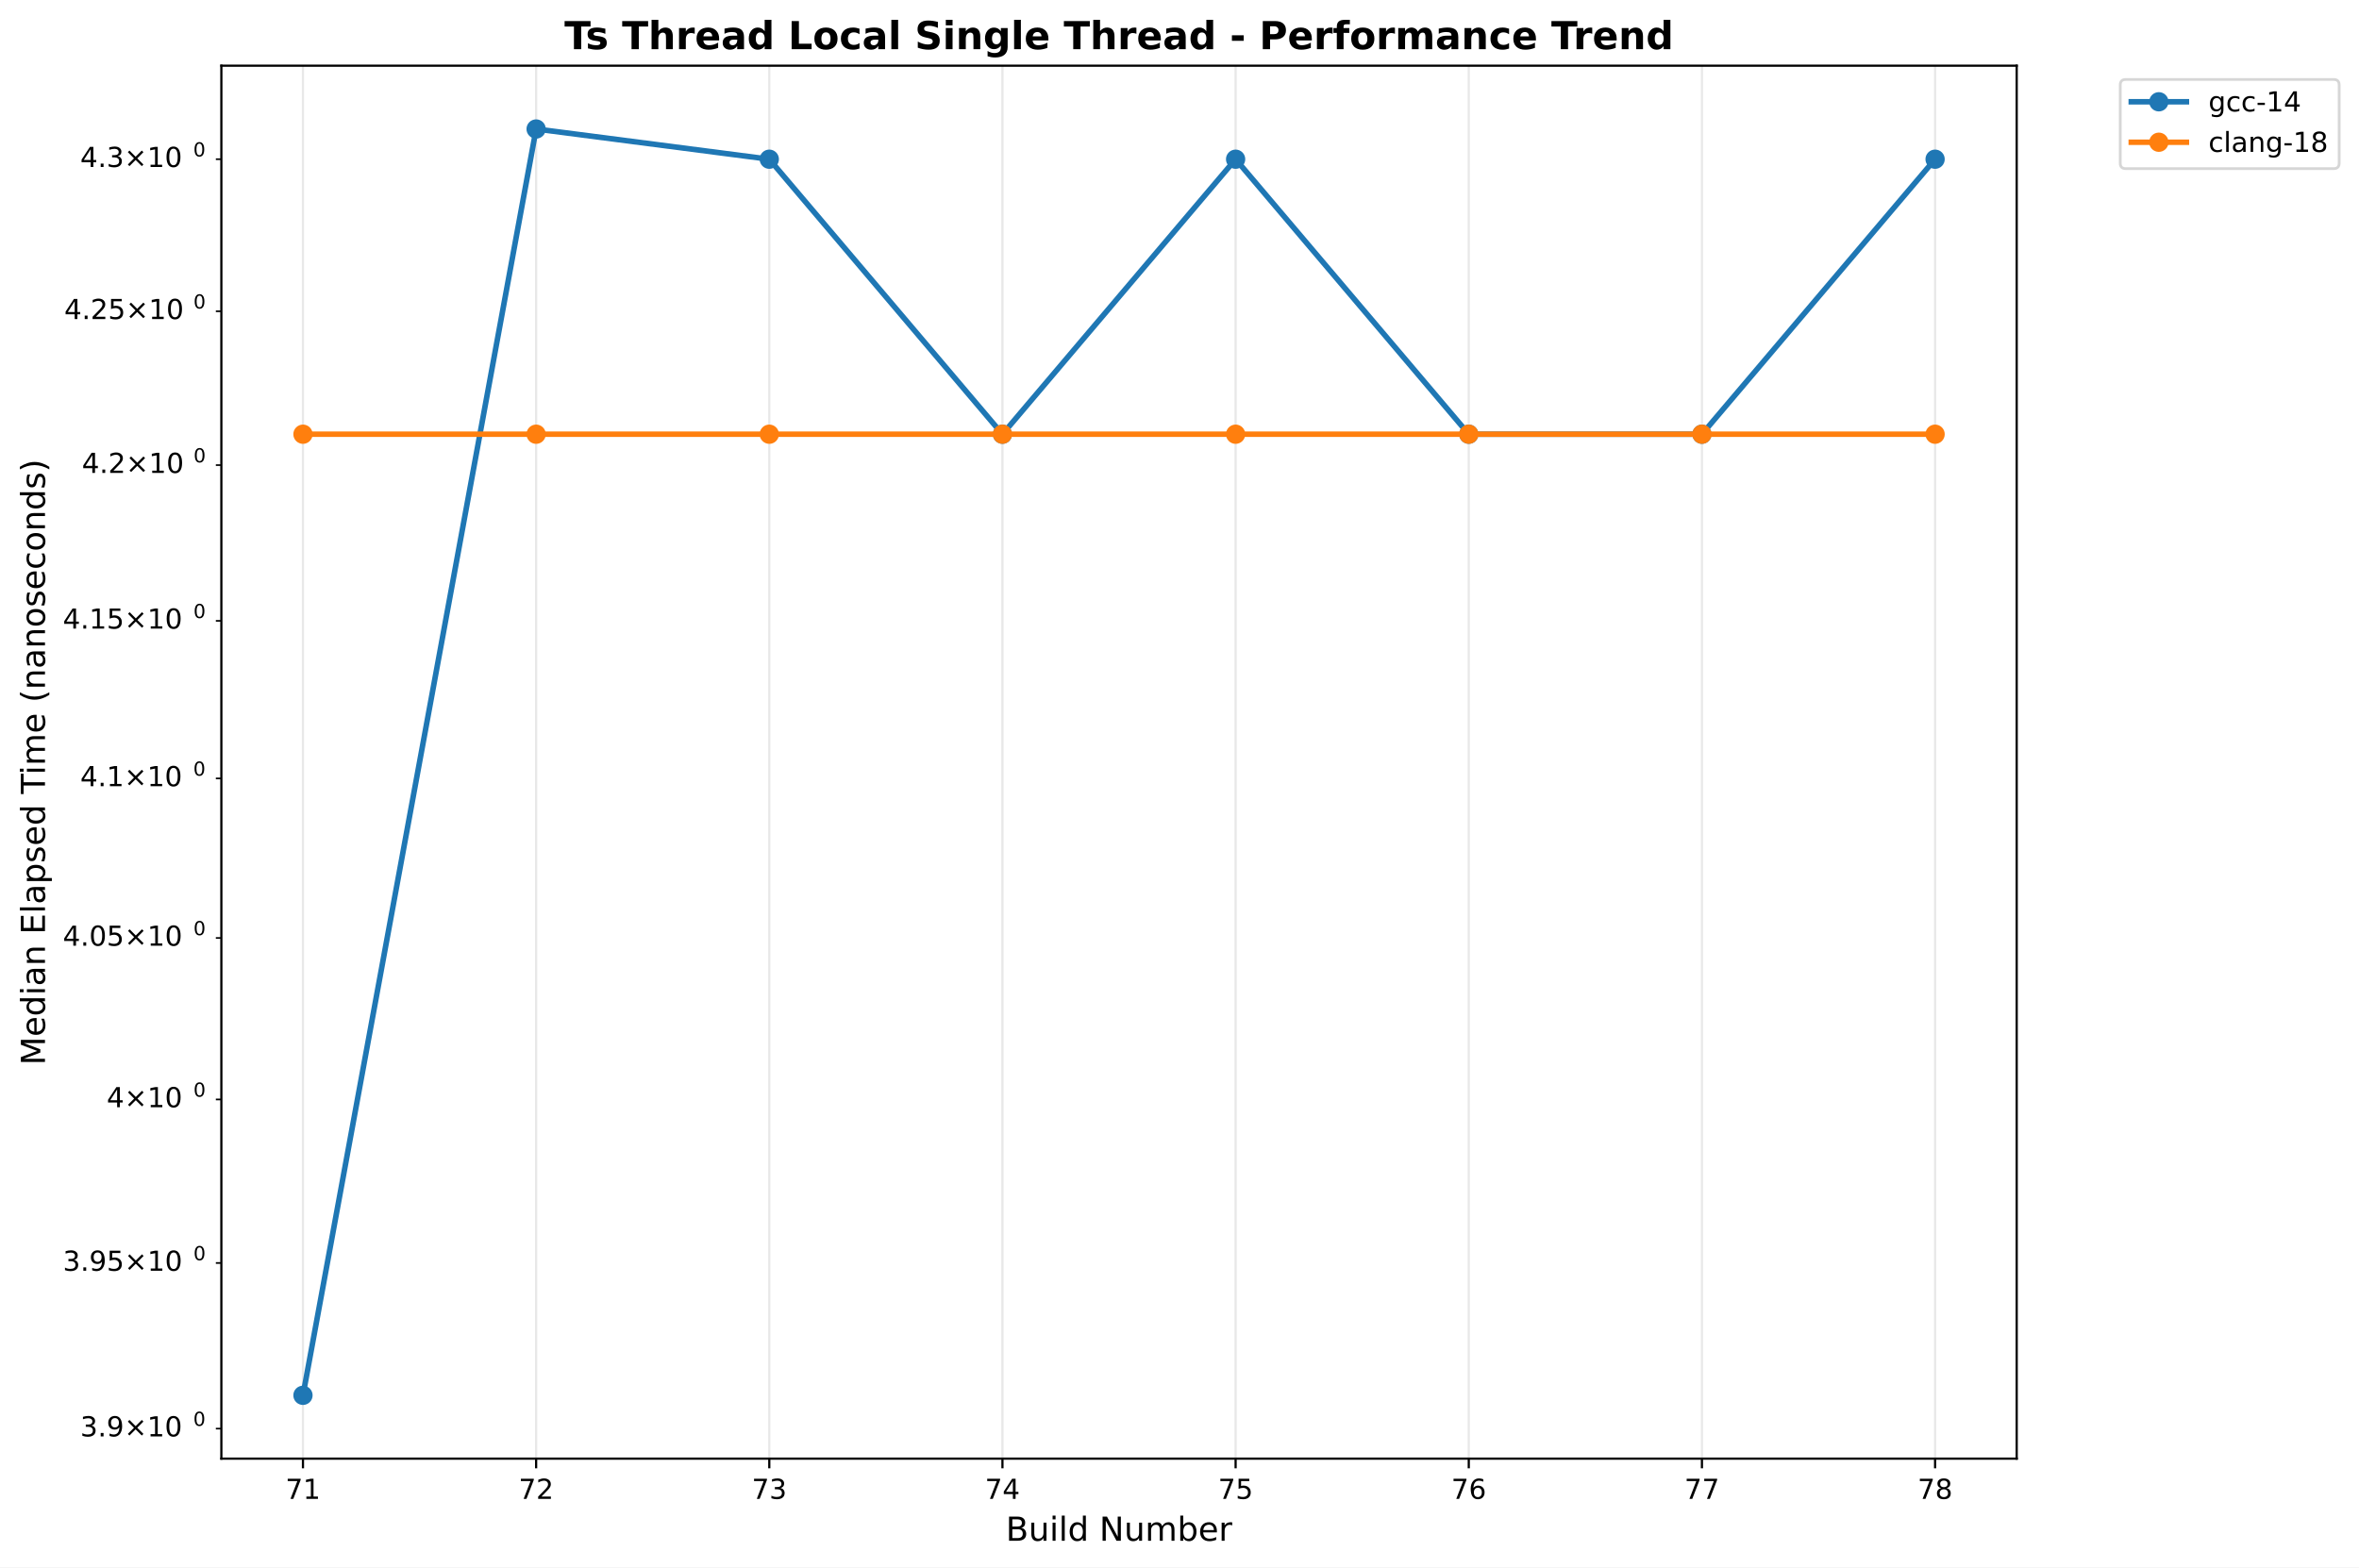
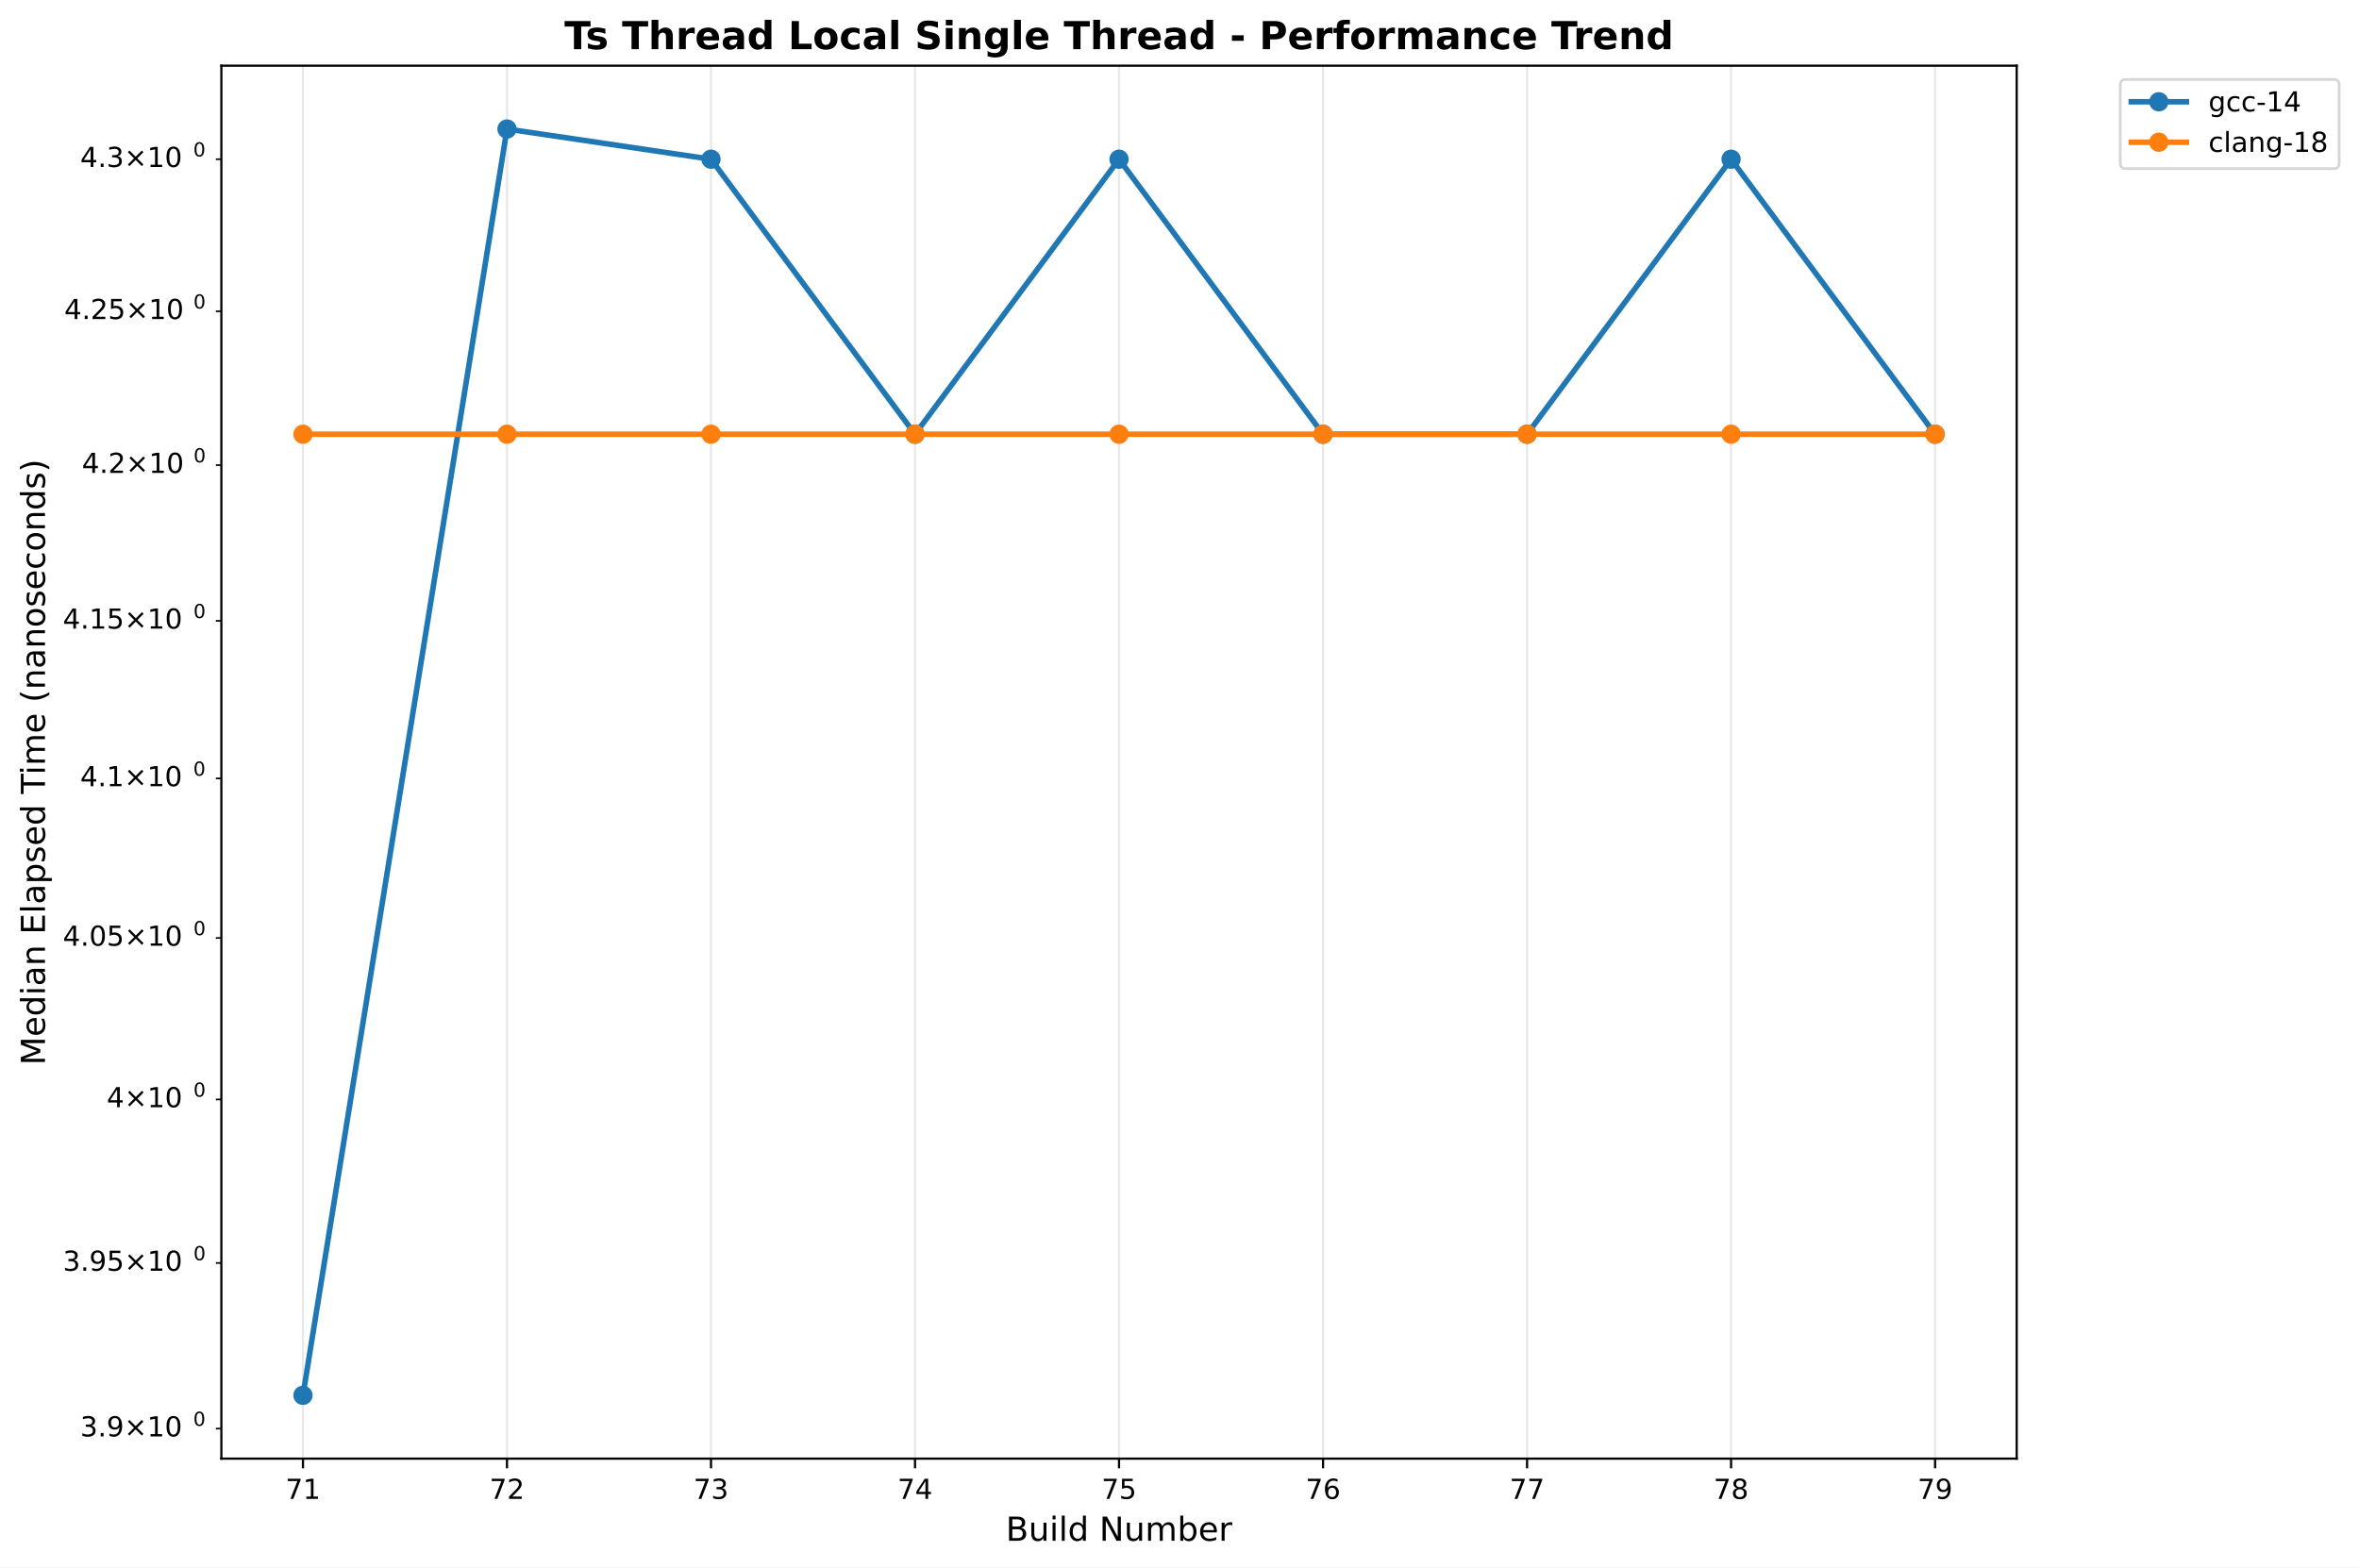
<svg xmlns="http://www.w3.org/2000/svg" xmlns:xlink="http://www.w3.org/1999/xlink" width="855.889pt" height="568.8pt" viewBox="0 0 855.889 568.8" version="1.1">
  <defs>
    <style type="text/css">*{stroke-linejoin: round; stroke-linecap: butt}</style>
  </defs>
  <g id="figure_1">
    <g id="patch_1">
      <path d="M 0 568.8  L 855.889 568.8  L 855.889 0  L 0 0  z " style="fill: #ffffff" />
    </g>
    <g id="axes_1">
      <g id="patch_2">
        <path d="M 80.314 529.308  L 731.697 529.308  L 731.697 23.838  L 80.314 23.838  z " style="fill: #ffffff" />
      </g>
      <g id="matplotlib.axis_1">
        <g id="xtick_1">
          <g id="line2d_1">
-             <path d="M 109.922 529.308  L 109.922 23.838  " clip-path="url(#p08bee61ed3)" style="fill: none; stroke: #b0b0b0; stroke-opacity: 0.3; stroke-width: 0.8; stroke-linecap: square" />
+             <path d="M 109.922 529.308  L 109.922 23.838  " clip-path="url(#p23284741f6)" style="fill: none; stroke: #b0b0b0; stroke-opacity: 0.3; stroke-width: 0.8; stroke-linecap: square" />
          </g>
          <g id="line2d_2">
            <defs>
-               <path id="m949b4a5fbe" d="M 0 0  L 0 3.5  " style="stroke: #000000; stroke-width: 0.8" />
+               <path id="m275317f1ef" d="M 0 0  L 0 3.5  " style="stroke: #000000; stroke-width: 0.8" />
            </defs>
            <g>
-               <use xlink:href="#m949b4a5fbe" x="109.922" y="529.308" style="stroke: #000000; stroke-width: 0.8" />
+               <use xlink:href="#m275317f1ef" x="109.922" y="529.308" style="stroke: #000000; stroke-width: 0.8" />
            </g>
          </g>
          <g id="text_1">
            <text style="font: 10px 'DejaVu Sans', 'Bitstream Vera Sans', 'Computer Modern Sans Serif', 'Lucida Grande', 'Verdana', 'Geneva', 'Lucid', 'Arial', 'Helvetica', 'Avant Garde', sans-serif; text-anchor: middle" x="109.922" y="543.907" transform="rotate(-0 109.9221 543.9066)">71</text>
          </g>
        </g>
        <g id="xtick_2">
          <g id="line2d_3">
-             <path d="M 194.517 529.308  L 194.517 23.838  " clip-path="url(#p08bee61ed3)" style="fill: none; stroke: #b0b0b0; stroke-opacity: 0.3; stroke-width: 0.8; stroke-linecap: square" />
+             <path d="M 183.943 529.308  L 183.943 23.838  " clip-path="url(#p23284741f6)" style="fill: none; stroke: #b0b0b0; stroke-opacity: 0.3; stroke-width: 0.8; stroke-linecap: square" />
          </g>
          <g id="line2d_4">
            <g>
-               <use xlink:href="#m949b4a5fbe" x="194.517" y="529.308" style="stroke: #000000; stroke-width: 0.8" />
+               <use xlink:href="#m275317f1ef" x="183.943" y="529.308" style="stroke: #000000; stroke-width: 0.8" />
            </g>
          </g>
          <g id="text_2">
-             <text style="font: 10px 'DejaVu Sans', 'Bitstream Vera Sans', 'Computer Modern Sans Serif', 'Lucida Grande', 'Verdana', 'Geneva', 'Lucid', 'Arial', 'Helvetica', 'Avant Garde', sans-serif; text-anchor: middle" x="194.517" y="543.907" transform="rotate(-0 194.5172 543.9066)">72</text>
+             <text style="font: 10px 'DejaVu Sans', 'Bitstream Vera Sans', 'Computer Modern Sans Serif', 'Lucida Grande', 'Verdana', 'Geneva', 'Lucid', 'Arial', 'Helvetica', 'Avant Garde', sans-serif; text-anchor: middle" x="183.943" y="543.907" transform="rotate(-0 183.9428 543.9066)">72</text>
          </g>
        </g>
        <g id="xtick_3">
          <g id="line2d_5">
-             <path d="M 279.112 529.308  L 279.112 23.838  " clip-path="url(#p08bee61ed3)" style="fill: none; stroke: #b0b0b0; stroke-opacity: 0.3; stroke-width: 0.8; stroke-linecap: square" />
+             <path d="M 257.964 529.308  L 257.964 23.838  " clip-path="url(#p23284741f6)" style="fill: none; stroke: #b0b0b0; stroke-opacity: 0.3; stroke-width: 0.8; stroke-linecap: square" />
          </g>
          <g id="line2d_6">
            <g>
-               <use xlink:href="#m949b4a5fbe" x="279.112" y="529.308" style="stroke: #000000; stroke-width: 0.8" />
+               <use xlink:href="#m275317f1ef" x="257.964" y="529.308" style="stroke: #000000; stroke-width: 0.8" />
            </g>
          </g>
          <g id="text_3">
-             <text style="font: 10px 'DejaVu Sans', 'Bitstream Vera Sans', 'Computer Modern Sans Serif', 'Lucida Grande', 'Verdana', 'Geneva', 'Lucid', 'Arial', 'Helvetica', 'Avant Garde', sans-serif; text-anchor: middle" x="279.112" y="543.907" transform="rotate(-0 279.1124 543.9066)">73</text>
+             <text style="font: 10px 'DejaVu Sans', 'Bitstream Vera Sans', 'Computer Modern Sans Serif', 'Lucida Grande', 'Verdana', 'Geneva', 'Lucid', 'Arial', 'Helvetica', 'Avant Garde', sans-serif; text-anchor: middle" x="257.964" y="543.907" transform="rotate(-0 257.9636 543.9066)">73</text>
          </g>
        </g>
        <g id="xtick_4">
          <g id="line2d_7">
-             <path d="M 363.708 529.308  L 363.708 23.838  " clip-path="url(#p08bee61ed3)" style="fill: none; stroke: #b0b0b0; stroke-opacity: 0.3; stroke-width: 0.8; stroke-linecap: square" />
+             <path d="M 331.984 529.308  L 331.984 23.838  " clip-path="url(#p23284741f6)" style="fill: none; stroke: #b0b0b0; stroke-opacity: 0.3; stroke-width: 0.8; stroke-linecap: square" />
          </g>
          <g id="line2d_8">
            <g>
-               <use xlink:href="#m949b4a5fbe" x="363.708" y="529.308" style="stroke: #000000; stroke-width: 0.8" />
+               <use xlink:href="#m275317f1ef" x="331.984" y="529.308" style="stroke: #000000; stroke-width: 0.8" />
            </g>
          </g>
          <g id="text_4">
-             <text style="font: 10px 'DejaVu Sans', 'Bitstream Vera Sans', 'Computer Modern Sans Serif', 'Lucida Grande', 'Verdana', 'Geneva', 'Lucid', 'Arial', 'Helvetica', 'Avant Garde', sans-serif; text-anchor: middle" x="363.708" y="543.907" transform="rotate(-0 363.7076 543.9066)">74</text>
+             <text style="font: 10px 'DejaVu Sans', 'Bitstream Vera Sans', 'Computer Modern Sans Serif', 'Lucida Grande', 'Verdana', 'Geneva', 'Lucid', 'Arial', 'Helvetica', 'Avant Garde', sans-serif; text-anchor: middle" x="331.984" y="543.907" transform="rotate(-0 331.9844 543.9066)">74</text>
          </g>
        </g>
        <g id="xtick_5">
          <g id="line2d_9">
-             <path d="M 448.303 529.308  L 448.303 23.838  " clip-path="url(#p08bee61ed3)" style="fill: none; stroke: #b0b0b0; stroke-opacity: 0.3; stroke-width: 0.8; stroke-linecap: square" />
+             <path d="M 406.005 529.308  L 406.005 23.838  " clip-path="url(#p23284741f6)" style="fill: none; stroke: #b0b0b0; stroke-opacity: 0.3; stroke-width: 0.8; stroke-linecap: square" />
          </g>
          <g id="line2d_10">
            <g>
-               <use xlink:href="#m949b4a5fbe" x="448.303" y="529.308" style="stroke: #000000; stroke-width: 0.8" />
+               <use xlink:href="#m275317f1ef" x="406.005" y="529.308" style="stroke: #000000; stroke-width: 0.8" />
            </g>
          </g>
          <g id="text_5">
-             <text style="font: 10px 'DejaVu Sans', 'Bitstream Vera Sans', 'Computer Modern Sans Serif', 'Lucida Grande', 'Verdana', 'Geneva', 'Lucid', 'Arial', 'Helvetica', 'Avant Garde', sans-serif; text-anchor: middle" x="448.303" y="543.907" transform="rotate(-0 448.3027 543.9066)">75</text>
+             <text style="font: 10px 'DejaVu Sans', 'Bitstream Vera Sans', 'Computer Modern Sans Serif', 'Lucida Grande', 'Verdana', 'Geneva', 'Lucid', 'Arial', 'Helvetica', 'Avant Garde', sans-serif; text-anchor: middle" x="406.005" y="543.907" transform="rotate(-0 406.0052 543.9066)">75</text>
          </g>
        </g>
        <g id="xtick_6">
          <g id="line2d_11">
-             <path d="M 532.898 529.308  L 532.898 23.838  " clip-path="url(#p08bee61ed3)" style="fill: none; stroke: #b0b0b0; stroke-opacity: 0.3; stroke-width: 0.8; stroke-linecap: square" />
+             <path d="M 480.026 529.308  L 480.026 23.838  " clip-path="url(#p23284741f6)" style="fill: none; stroke: #b0b0b0; stroke-opacity: 0.3; stroke-width: 0.8; stroke-linecap: square" />
          </g>
          <g id="line2d_12">
            <g>
-               <use xlink:href="#m949b4a5fbe" x="532.898" y="529.308" style="stroke: #000000; stroke-width: 0.8" />
+               <use xlink:href="#m275317f1ef" x="480.026" y="529.308" style="stroke: #000000; stroke-width: 0.8" />
            </g>
          </g>
          <g id="text_6">
-             <text style="font: 10px 'DejaVu Sans', 'Bitstream Vera Sans', 'Computer Modern Sans Serif', 'Lucida Grande', 'Verdana', 'Geneva', 'Lucid', 'Arial', 'Helvetica', 'Avant Garde', sans-serif; text-anchor: middle" x="532.898" y="543.907" transform="rotate(-0 532.8979 543.9066)">76</text>
+             <text style="font: 10px 'DejaVu Sans', 'Bitstream Vera Sans', 'Computer Modern Sans Serif', 'Lucida Grande', 'Verdana', 'Geneva', 'Lucid', 'Arial', 'Helvetica', 'Avant Garde', sans-serif; text-anchor: middle" x="480.026" y="543.907" transform="rotate(-0 480.0259 543.9066)">76</text>
          </g>
        </g>
        <g id="xtick_7">
          <g id="line2d_13">
-             <path d="M 617.493 529.308  L 617.493 23.838  " clip-path="url(#p08bee61ed3)" style="fill: none; stroke: #b0b0b0; stroke-opacity: 0.3; stroke-width: 0.8; stroke-linecap: square" />
+             <path d="M 554.047 529.308  L 554.047 23.838  " clip-path="url(#p23284741f6)" style="fill: none; stroke: #b0b0b0; stroke-opacity: 0.3; stroke-width: 0.8; stroke-linecap: square" />
          </g>
          <g id="line2d_14">
            <g>
-               <use xlink:href="#m949b4a5fbe" x="617.493" y="529.308" style="stroke: #000000; stroke-width: 0.8" />
+               <use xlink:href="#m275317f1ef" x="554.047" y="529.308" style="stroke: #000000; stroke-width: 0.8" />
            </g>
          </g>
          <g id="text_7">
-             <text style="font: 10px 'DejaVu Sans', 'Bitstream Vera Sans', 'Computer Modern Sans Serif', 'Lucida Grande', 'Verdana', 'Geneva', 'Lucid', 'Arial', 'Helvetica', 'Avant Garde', sans-serif; text-anchor: middle" x="617.493" y="543.907" transform="rotate(-0 617.4931 543.9066)">77</text>
+             <text style="font: 10px 'DejaVu Sans', 'Bitstream Vera Sans', 'Computer Modern Sans Serif', 'Lucida Grande', 'Verdana', 'Geneva', 'Lucid', 'Arial', 'Helvetica', 'Avant Garde', sans-serif; text-anchor: middle" x="554.047" y="543.907" transform="rotate(-0 554.0467 543.9066)">77</text>
          </g>
        </g>
        <g id="xtick_8">
          <g id="line2d_15">
-             <path d="M 702.088 529.308  L 702.088 23.838  " clip-path="url(#p08bee61ed3)" style="fill: none; stroke: #b0b0b0; stroke-opacity: 0.3; stroke-width: 0.8; stroke-linecap: square" />
+             <path d="M 628.067 529.308  L 628.067 23.838  " clip-path="url(#p23284741f6)" style="fill: none; stroke: #b0b0b0; stroke-opacity: 0.3; stroke-width: 0.8; stroke-linecap: square" />
          </g>
          <g id="line2d_16">
            <g>
-               <use xlink:href="#m949b4a5fbe" x="702.088" y="529.308" style="stroke: #000000; stroke-width: 0.8" />
+               <use xlink:href="#m275317f1ef" x="628.067" y="529.308" style="stroke: #000000; stroke-width: 0.8" />
            </g>
          </g>
          <g id="text_8">
-             <text style="font: 10px 'DejaVu Sans', 'Bitstream Vera Sans', 'Computer Modern Sans Serif', 'Lucida Grande', 'Verdana', 'Geneva', 'Lucid', 'Arial', 'Helvetica', 'Avant Garde', sans-serif; text-anchor: middle" x="702.088" y="543.907" transform="rotate(-0 702.0883 543.9066)">78</text>
-           </g>
-         </g>
-         <g id="text_9">
+             <text style="font: 10px 'DejaVu Sans', 'Bitstream Vera Sans', 'Computer Modern Sans Serif', 'Lucida Grande', 'Verdana', 'Geneva', 'Lucid', 'Arial', 'Helvetica', 'Avant Garde', sans-serif; text-anchor: middle" x="628.067" y="543.907" transform="rotate(-0 628.0675 543.9066)">78</text>
+           </g>
+         </g>
+         <g id="xtick_9">
+           <g id="line2d_17">
+             <path d="M 702.088 529.308  L 702.088 23.838  " clip-path="url(#p23284741f6)" style="fill: none; stroke: #b0b0b0; stroke-opacity: 0.3; stroke-width: 0.8; stroke-linecap: square" />
+           </g>
+           <g id="line2d_18">
+             <g>
+               <use xlink:href="#m275317f1ef" x="702.088" y="529.308" style="stroke: #000000; stroke-width: 0.8" />
+             </g>
+           </g>
+           <g id="text_9">
+             <text style="font: 10px 'DejaVu Sans', 'Bitstream Vera Sans', 'Computer Modern Sans Serif', 'Lucida Grande', 'Verdana', 'Geneva', 'Lucid', 'Arial', 'Helvetica', 'Avant Garde', sans-serif; text-anchor: middle" x="702.088" y="543.907" transform="rotate(-0 702.0883 543.9066)">79</text>
+           </g>
+         </g>
+         <g id="text_10">
          <text style="font: 12px 'DejaVu Sans', 'Bitstream Vera Sans', 'Computer Modern Sans Serif', 'Lucida Grande', 'Verdana', 'Geneva', 'Lucid', 'Arial', 'Helvetica', 'Avant Garde', sans-serif; text-anchor: middle" x="406.005" y="559.104" transform="rotate(-0 406.0052 559.1044)">Build Number</text>
        </g>
      </g>
      <g id="matplotlib.axis_2">
        <g id="ytick_1">
-           <g id="line2d_17">
+           <g id="line2d_19">
            <defs>
-               <path id="mb19f39cb07" d="M 0 0  L -2 0  " style="stroke: #000000; stroke-width: 0.6" />
+               <path id="mae79b7e196" d="M 0 0  L -2 0  " style="stroke: #000000; stroke-width: 0.6" />
            </defs>
            <g>
-               <use xlink:href="#mb19f39cb07" x="80.314" y="518.414" style="stroke: #000000; stroke-width: 0.6" />
-             </g>
-           </g>
-           <g id="text_10">
+               <use xlink:href="#mae79b7e196" x="80.314" y="518.414" style="stroke: #000000; stroke-width: 0.6" />
+             </g>
+           </g>
+           <g id="text_11">
            <g transform="translate(29.11375 522.2129)">
              <text>
                <tspan style="font: 10px 'DejaVu Sans'" x="0 6.362 9.541 17.852 28.179 34.541" y="-0.977">3.9×10</tspan>
                <tspan style="font: 7px 'DejaVu Sans'" x="40.999" y="-4.805">0</tspan>
              </text>
            </g>
          </g>
        </g>
        <g id="ytick_2">
-           <g id="line2d_18">
-             <g>
-               <use xlink:href="#mb19f39cb07" x="80.314" y="458.313" style="stroke: #000000; stroke-width: 0.6" />
-             </g>
-           </g>
-           <g id="text_11">
+           <g id="line2d_20">
+             <g>
+               <use xlink:href="#mae79b7e196" x="80.314" y="458.313" style="stroke: #000000; stroke-width: 0.6" />
+             </g>
+           </g>
+           <g id="text_12">
            <g transform="translate(22.81375 462.1125)">
              <text>
                <tspan style="font: 10px 'DejaVu Sans'" x="0 6.362 9.541 15.903 24.214 34.541 40.903" y="-0.977">3.95×10</tspan>
                <tspan style="font: 7px 'DejaVu Sans'" x="47.361" y="-4.805">0</tspan>
              </text>
            </g>
          </g>
        </g>
        <g id="ytick_3">
-           <g id="line2d_19">
-             <g>
-               <use xlink:href="#mb19f39cb07" x="80.314" y="398.969" style="stroke: #000000; stroke-width: 0.6" />
-             </g>
-           </g>
-           <g id="text_12">
+           <g id="line2d_21">
+             <g>
+               <use xlink:href="#mae79b7e196" x="80.314" y="398.969" style="stroke: #000000; stroke-width: 0.6" />
+             </g>
+           </g>
+           <g id="text_13">
            <g transform="translate(38.71375 402.768)">
              <text>
                <tspan style="font: 10px 'DejaVu Sans'" x="0 8.311 18.638 25" y="-0.977">4×10</tspan>
                <tspan style="font: 7px 'DejaVu Sans'" x="31.458" y="-4.805">0</tspan>
              </text>
            </g>
          </g>
        </g>
        <g id="ytick_4">
-           <g id="line2d_20">
-             <g>
-               <use xlink:href="#mb19f39cb07" x="80.314" y="340.362" style="stroke: #000000; stroke-width: 0.6" />
-             </g>
-           </g>
-           <g id="text_13">
+           <g id="line2d_22">
+             <g>
+               <use xlink:href="#mae79b7e196" x="80.314" y="340.362" style="stroke: #000000; stroke-width: 0.6" />
+             </g>
+           </g>
+           <g id="text_14">
            <g transform="translate(22.81375 344.1607)">
              <text>
                <tspan style="font: 10px 'DejaVu Sans'" x="0 6.362 9.541 15.903 24.214 34.541 40.903" y="-0.977">4.05×10</tspan>
                <tspan style="font: 7px 'DejaVu Sans'" x="47.361" y="-4.805">0</tspan>
              </text>
            </g>
          </g>
        </g>
        <g id="ytick_5">
-           <g id="line2d_21">
-             <g>
-               <use xlink:href="#mb19f39cb07" x="80.314" y="282.473" style="stroke: #000000; stroke-width: 0.6" />
-             </g>
-           </g>
-           <g id="text_14">
+           <g id="line2d_23">
+             <g>
+               <use xlink:href="#mae79b7e196" x="80.314" y="282.473" style="stroke: #000000; stroke-width: 0.6" />
+             </g>
+           </g>
+           <g id="text_15">
            <g transform="translate(29.11375 286.2726)">
              <text>
                <tspan style="font: 10px 'DejaVu Sans'" x="0 6.362 9.541 17.852 28.179 34.541" y="-0.977">4.1×10</tspan>
                <tspan style="font: 7px 'DejaVu Sans'" x="40.999" y="-4.805">0</tspan>
              </text>
            </g>
          </g>
        </g>
        <g id="ytick_6">
-           <g id="line2d_22">
-             <g>
-               <use xlink:href="#mb19f39cb07" x="80.314" y="225.287" style="stroke: #000000; stroke-width: 0.6" />
-             </g>
-           </g>
-           <g id="text_15">
+           <g id="line2d_24">
+             <g>
+               <use xlink:href="#mae79b7e196" x="80.314" y="225.287" style="stroke: #000000; stroke-width: 0.6" />
+             </g>
+           </g>
+           <g id="text_16">
            <g transform="translate(22.81375 229.0862)">
              <text>
                <tspan style="font: 10px 'DejaVu Sans'" x="0 6.362 9.541 15.903 24.214 34.541 40.903" y="-0.977">4.15×10</tspan>
                <tspan style="font: 7px 'DejaVu Sans'" x="47.361" y="-4.805">0</tspan>
              </text>
            </g>
          </g>
        </g>
        <g id="ytick_7">
-           <g id="line2d_23">
-             <g>
-               <use xlink:href="#mb19f39cb07" x="80.314" y="168.785" style="stroke: #000000; stroke-width: 0.6" />
-             </g>
-           </g>
-           <g id="text_16">
+           <g id="line2d_25">
+             <g>
+               <use xlink:href="#mae79b7e196" x="80.314" y="168.785" style="stroke: #000000; stroke-width: 0.6" />
+             </g>
+           </g>
+           <g id="text_17">
            <g transform="translate(29.71375 172.5846)">
              <text>
                <tspan style="font: 10px 'DejaVu Sans'" x="0 6.362 9.041 17.352 27.679 34.041" y="-0.977">4.2×10</tspan>
                <tspan style="font: 7px 'DejaVu Sans'" x="40.499" y="-4.805">0</tspan>
              </text>
            </g>
          </g>
        </g>
        <g id="ytick_8">
-           <g id="line2d_24">
-             <g>
-               <use xlink:href="#mb19f39cb07" x="80.314" y="112.953" style="stroke: #000000; stroke-width: 0.6" />
-             </g>
-           </g>
-           <g id="text_17">
+           <g id="line2d_26">
+             <g>
+               <use xlink:href="#mae79b7e196" x="80.314" y="112.953" style="stroke: #000000; stroke-width: 0.6" />
+             </g>
+           </g>
+           <g id="text_18">
            <g transform="translate(23.31375 116.7517)">
              <text>
                <tspan style="font: 10px 'DejaVu Sans'" x="0 6.362 9.041 15.403 23.714 34.041 40.403" y="-0.977">4.25×10</tspan>
                <tspan style="font: 7px 'DejaVu Sans'" x="46.861" y="-4.805">0</tspan>
              </text>
            </g>
          </g>
        </g>
        <g id="ytick_9">
-           <g id="line2d_25">
-             <g>
-               <use xlink:href="#mb19f39cb07" x="80.314" y="57.773" style="stroke: #000000; stroke-width: 0.6" />
-             </g>
-           </g>
-           <g id="text_18">
+           <g id="line2d_27">
+             <g>
+               <use xlink:href="#mae79b7e196" x="80.314" y="57.773" style="stroke: #000000; stroke-width: 0.6" />
+             </g>
+           </g>
+           <g id="text_19">
            <g transform="translate(29.11375 61.5719)">
              <text>
                <tspan style="font: 10px 'DejaVu Sans'" x="0 6.362 9.541 17.852 28.179 34.541" y="-0.977">4.3×10</tspan>
                <tspan style="font: 7px 'DejaVu Sans'" x="40.999" y="-4.805">0</tspan>
              </text>
            </g>
          </g>
        </g>
-         <g id="text_19">
+         <g id="text_20">
          <text style="font: 12px 'DejaVu Sans', 'Bitstream Vera Sans', 'Computer Modern Sans Serif', 'Lucida Grande', 'Verdana', 'Geneva', 'Lucid', 'Arial', 'Helvetica', 'Avant Garde', sans-serif; text-anchor: middle" x="16.318" y="276.573" transform="rotate(-90 16.31812 276.573)">Median Elapsed Time (nanoseconds)</text>
        </g>
      </g>
-       <g id="line2d_26">
-         <path d="M 109.922 506.332  L 194.517 46.814  L 279.112 57.773  L 363.708 157.566  L 448.303 57.773  L 532.898 157.566  L 617.493 157.566  L 702.088 57.773  " clip-path="url(#p08bee61ed3)" style="fill: none; stroke: #1f77b4; stroke-width: 2; stroke-linecap: square" />
+       <g id="line2d_28">
+         <path d="M 109.922 506.332  L 183.943 46.814  L 257.964 57.773  L 331.984 157.566  L 406.005 57.773  L 480.026 157.566  L 554.047 157.566  L 628.067 57.773  L 702.088 157.566  " clip-path="url(#p23284741f6)" style="fill: none; stroke: #1f77b4; stroke-width: 2; stroke-linecap: square" />
        <defs>
-           <path id="m64689bd905" d="M 0 3  C 0.796 3 1.559 2.684 2.121 2.121  C 2.684 1.559 3 0.796 3 0  C 3 -0.796 2.684 -1.559 2.121 -2.121  C 1.559 -2.684 0.796 -3 0 -3  C -0.796 -3 -1.559 -2.684 -2.121 -2.121  C -2.684 -1.559 -3 -0.796 -3 0  C -3 0.796 -2.684 1.559 -2.121 2.121  C -1.559 2.684 -0.796 3 0 3  z " style="stroke: #1f77b4" />
+           <path id="m1d6c53d1c3" d="M 0 3  C 0.796 3 1.559 2.684 2.121 2.121  C 2.684 1.559 3 0.796 3 0  C 3 -0.796 2.684 -1.559 2.121 -2.121  C 1.559 -2.684 0.796 -3 0 -3  C -0.796 -3 -1.559 -2.684 -2.121 -2.121  C -2.684 -1.559 -3 -0.796 -3 0  C -3 0.796 -2.684 1.559 -2.121 2.121  C -1.559 2.684 -0.796 3 0 3  z " style="stroke: #1f77b4" />
        </defs>
-         <g clip-path="url(#p08bee61ed3)">
-           <use xlink:href="#m64689bd905" x="109.922" y="506.332" style="fill: #1f77b4; stroke: #1f77b4" />
-           <use xlink:href="#m64689bd905" x="194.517" y="46.814" style="fill: #1f77b4; stroke: #1f77b4" />
-           <use xlink:href="#m64689bd905" x="279.112" y="57.773" style="fill: #1f77b4; stroke: #1f77b4" />
-           <use xlink:href="#m64689bd905" x="363.708" y="157.566" style="fill: #1f77b4; stroke: #1f77b4" />
-           <use xlink:href="#m64689bd905" x="448.303" y="57.773" style="fill: #1f77b4; stroke: #1f77b4" />
-           <use xlink:href="#m64689bd905" x="532.898" y="157.566" style="fill: #1f77b4; stroke: #1f77b4" />
-           <use xlink:href="#m64689bd905" x="617.493" y="157.566" style="fill: #1f77b4; stroke: #1f77b4" />
-           <use xlink:href="#m64689bd905" x="702.088" y="57.773" style="fill: #1f77b4; stroke: #1f77b4" />
-         </g>
-       </g>
-       <g id="line2d_27">
-         <path d="M 109.922 157.566  L 194.517 157.566  L 279.112 157.566  L 363.708 157.566  L 448.303 157.566  L 532.898 157.566  L 617.493 157.566  L 702.088 157.566  " clip-path="url(#p08bee61ed3)" style="fill: none; stroke: #ff7f0e; stroke-width: 2; stroke-linecap: square" />
+         <g clip-path="url(#p23284741f6)">
+           <use xlink:href="#m1d6c53d1c3" x="109.922" y="506.332" style="fill: #1f77b4; stroke: #1f77b4" />
+           <use xlink:href="#m1d6c53d1c3" x="183.943" y="46.814" style="fill: #1f77b4; stroke: #1f77b4" />
+           <use xlink:href="#m1d6c53d1c3" x="257.964" y="57.773" style="fill: #1f77b4; stroke: #1f77b4" />
+           <use xlink:href="#m1d6c53d1c3" x="331.984" y="157.566" style="fill: #1f77b4; stroke: #1f77b4" />
+           <use xlink:href="#m1d6c53d1c3" x="406.005" y="57.773" style="fill: #1f77b4; stroke: #1f77b4" />
+           <use xlink:href="#m1d6c53d1c3" x="480.026" y="157.566" style="fill: #1f77b4; stroke: #1f77b4" />
+           <use xlink:href="#m1d6c53d1c3" x="554.047" y="157.566" style="fill: #1f77b4; stroke: #1f77b4" />
+           <use xlink:href="#m1d6c53d1c3" x="628.067" y="57.773" style="fill: #1f77b4; stroke: #1f77b4" />
+           <use xlink:href="#m1d6c53d1c3" x="702.088" y="157.566" style="fill: #1f77b4; stroke: #1f77b4" />
+         </g>
+       </g>
+       <g id="line2d_29">
+         <path d="M 109.922 157.566  L 183.943 157.566  L 257.964 157.566  L 331.984 157.566  L 406.005 157.566  L 480.026 157.566  L 554.047 157.566  L 628.067 157.566  L 702.088 157.566  " clip-path="url(#p23284741f6)" style="fill: none; stroke: #ff7f0e; stroke-width: 2; stroke-linecap: square" />
        <defs>
-           <path id="m03be7012b0" d="M 0 3  C 0.796 3 1.559 2.684 2.121 2.121  C 2.684 1.559 3 0.796 3 0  C 3 -0.796 2.684 -1.559 2.121 -2.121  C 1.559 -2.684 0.796 -3 0 -3  C -0.796 -3 -1.559 -2.684 -2.121 -2.121  C -2.684 -1.559 -3 -0.796 -3 0  C -3 0.796 -2.684 1.559 -2.121 2.121  C -1.559 2.684 -0.796 3 0 3  z " style="stroke: #ff7f0e" />
+           <path id="m0111a275b6" d="M 0 3  C 0.796 3 1.559 2.684 2.121 2.121  C 2.684 1.559 3 0.796 3 0  C 3 -0.796 2.684 -1.559 2.121 -2.121  C 1.559 -2.684 0.796 -3 0 -3  C -0.796 -3 -1.559 -2.684 -2.121 -2.121  C -2.684 -1.559 -3 -0.796 -3 0  C -3 0.796 -2.684 1.559 -2.121 2.121  C -1.559 2.684 -0.796 3 0 3  z " style="stroke: #ff7f0e" />
        </defs>
-         <g clip-path="url(#p08bee61ed3)">
-           <use xlink:href="#m03be7012b0" x="109.922" y="157.566" style="fill: #ff7f0e; stroke: #ff7f0e" />
-           <use xlink:href="#m03be7012b0" x="194.517" y="157.566" style="fill: #ff7f0e; stroke: #ff7f0e" />
-           <use xlink:href="#m03be7012b0" x="279.112" y="157.566" style="fill: #ff7f0e; stroke: #ff7f0e" />
-           <use xlink:href="#m03be7012b0" x="363.708" y="157.566" style="fill: #ff7f0e; stroke: #ff7f0e" />
-           <use xlink:href="#m03be7012b0" x="448.303" y="157.566" style="fill: #ff7f0e; stroke: #ff7f0e" />
-           <use xlink:href="#m03be7012b0" x="532.898" y="157.566" style="fill: #ff7f0e; stroke: #ff7f0e" />
-           <use xlink:href="#m03be7012b0" x="617.493" y="157.566" style="fill: #ff7f0e; stroke: #ff7f0e" />
-           <use xlink:href="#m03be7012b0" x="702.088" y="157.566" style="fill: #ff7f0e; stroke: #ff7f0e" />
+         <g clip-path="url(#p23284741f6)">
+           <use xlink:href="#m0111a275b6" x="109.922" y="157.566" style="fill: #ff7f0e; stroke: #ff7f0e" />
+           <use xlink:href="#m0111a275b6" x="183.943" y="157.566" style="fill: #ff7f0e; stroke: #ff7f0e" />
+           <use xlink:href="#m0111a275b6" x="257.964" y="157.566" style="fill: #ff7f0e; stroke: #ff7f0e" />
+           <use xlink:href="#m0111a275b6" x="331.984" y="157.566" style="fill: #ff7f0e; stroke: #ff7f0e" />
+           <use xlink:href="#m0111a275b6" x="406.005" y="157.566" style="fill: #ff7f0e; stroke: #ff7f0e" />
+           <use xlink:href="#m0111a275b6" x="480.026" y="157.566" style="fill: #ff7f0e; stroke: #ff7f0e" />
+           <use xlink:href="#m0111a275b6" x="554.047" y="157.566" style="fill: #ff7f0e; stroke: #ff7f0e" />
+           <use xlink:href="#m0111a275b6" x="628.067" y="157.566" style="fill: #ff7f0e; stroke: #ff7f0e" />
+           <use xlink:href="#m0111a275b6" x="702.088" y="157.566" style="fill: #ff7f0e; stroke: #ff7f0e" />
        </g>
      </g>
      <g id="patch_3">
        <path d="M 80.314 529.308  L 80.314 23.838  " style="fill: none; stroke: #000000; stroke-width: 0.8; stroke-linejoin: miter; stroke-linecap: square" />
      </g>
      <g id="patch_4">
        <path d="M 731.697 529.308  L 731.697 23.838  " style="fill: none; stroke: #000000; stroke-width: 0.8; stroke-linejoin: miter; stroke-linecap: square" />
      </g>
      <g id="patch_5">
        <path d="M 80.314 529.308  L 731.697 529.308  " style="fill: none; stroke: #000000; stroke-width: 0.8; stroke-linejoin: miter; stroke-linecap: square" />
      </g>
      <g id="patch_6">
        <path d="M 80.314 23.838  L 731.697 23.838  " style="fill: none; stroke: #000000; stroke-width: 0.8; stroke-linejoin: miter; stroke-linecap: square" />
      </g>
-       <g id="text_20">
+       <g id="text_21">
        <text style="font: 700 14px 'DejaVu Sans', 'Bitstream Vera Sans', 'Computer Modern Sans Serif', 'Lucida Grande', 'Verdana', 'Geneva', 'Lucid', 'Arial', 'Helvetica', 'Avant Garde', sans-serif; text-anchor: middle" x="406.005" y="17.838" transform="rotate(-0 406.0052 17.83781)">Ts Thread Local Single Thread - Performance Trend</text>
      </g>
      <g id="legend_1">
        <g id="patch_7">
          <path d="M 771.266 61.194  L 846.689 61.194  Q 848.689 61.194 848.689 59.194  L 848.689 30.838  Q 848.689 28.838 846.689 28.838  L 771.266 28.838  Q 769.266 28.838 769.266 30.838  L 769.266 59.194  Q 769.266 61.194 771.266 61.194  z " style="fill: #ffffff; opacity: 0.8; stroke: #cccccc; stroke-linejoin: miter" />
        </g>
-         <g id="line2d_28">
+         <g id="line2d_30">
          <path d="M 773.266 36.936  L 783.266 36.936  L 793.266 36.936  " style="fill: none; stroke: #1f77b4; stroke-width: 2; stroke-linecap: square" />
          <g>
-             <use xlink:href="#m64689bd905" x="783.266" y="36.936" style="fill: #1f77b4; stroke: #1f77b4" />
-           </g>
-         </g>
-         <g id="text_21">
+             <use xlink:href="#m1d6c53d1c3" x="783.266" y="36.936" style="fill: #1f77b4; stroke: #1f77b4" />
+           </g>
+         </g>
+         <g id="text_22">
          <text style="font: 10px 'DejaVu Sans', 'Bitstream Vera Sans', 'Computer Modern Sans Serif', 'Lucida Grande', 'Verdana', 'Geneva', 'Lucid', 'Arial', 'Helvetica', 'Avant Garde', sans-serif; text-anchor: start" x="801.266" y="40.436" transform="rotate(-0 801.2657 40.43625)">gcc-14</text>
        </g>
-         <g id="line2d_29">
+         <g id="line2d_31">
          <path d="M 773.266 51.614  L 783.266 51.614  L 793.266 51.614  " style="fill: none; stroke: #ff7f0e; stroke-width: 2; stroke-linecap: square" />
          <g>
-             <use xlink:href="#m03be7012b0" x="783.266" y="51.614" style="fill: #ff7f0e; stroke: #ff7f0e" />
-           </g>
-         </g>
-         <g id="text_22">
+             <use xlink:href="#m0111a275b6" x="783.266" y="51.614" style="fill: #ff7f0e; stroke: #ff7f0e" />
+           </g>
+         </g>
+         <g id="text_23">
          <text style="font: 10px 'DejaVu Sans', 'Bitstream Vera Sans', 'Computer Modern Sans Serif', 'Lucida Grande', 'Verdana', 'Geneva', 'Lucid', 'Arial', 'Helvetica', 'Avant Garde', sans-serif; text-anchor: start" x="801.266" y="55.114" transform="rotate(-0 801.2657 55.11438)">clang-18</text>
        </g>
      </g>
    </g>
  </g>
  <defs>
-     <clipPath id="p08bee61ed3">
+     <clipPath id="p23284741f6">
      <rect x="80.314" y="23.838" width="651.383" height="505.47" />
    </clipPath>
  </defs>
</svg>
